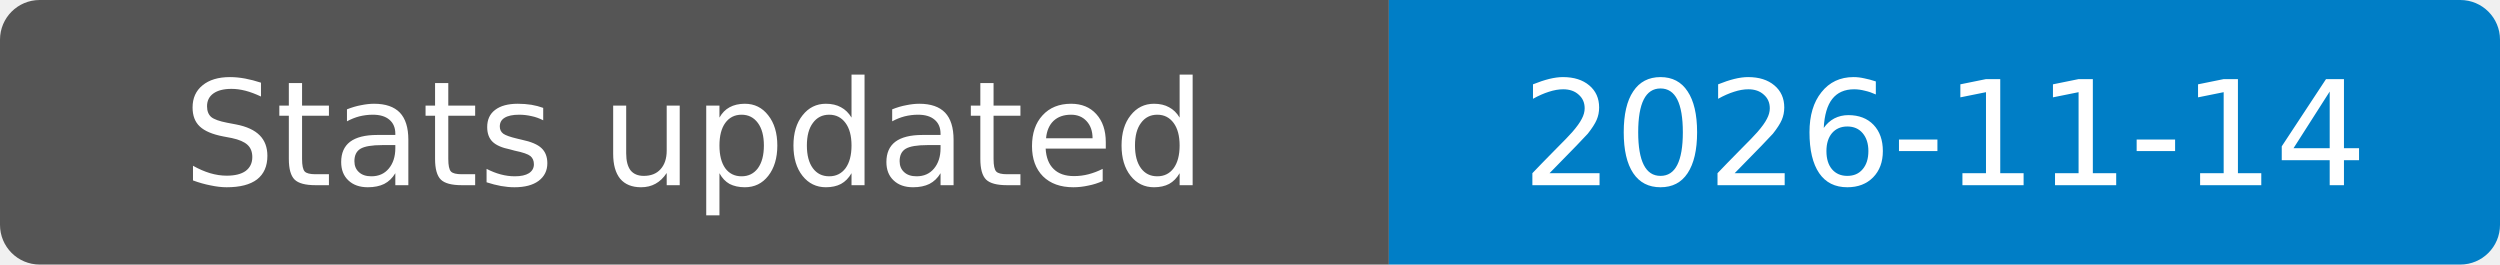
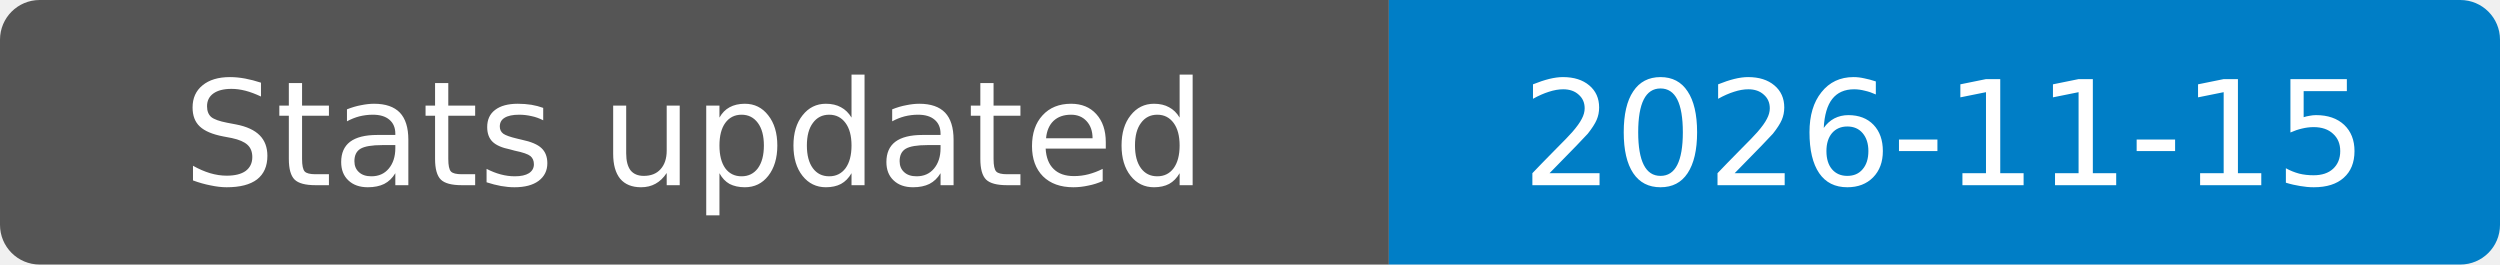
- <svg xmlns="http://www.w3.org/2000/svg" width="189" height="20" role="img" aria-label="Stats updated: 2026-11-14">
+ <svg xmlns="http://www.w3.org/2000/svg" width="189" height="20" role="img" aria-label="Stats updated: 2026-11-15">
  <clipPath id="badge">
    <rect width="189" height="20" rx="3" />
  </clipPath>
  <g clip-path="url(#badge)">
    <rect width="105" height="20" fill="#555" />
    <rect x="105" width="84" height="20" fill="#007ec6" />
  </g>
  <g fill="#fff" text-anchor="middle" font-family="Verdana,Geneva,DejaVu Sans,sans-serif" font-size="11">
    <text x="52.5" y="14">Stats updated</text>
-     <text x="147" y="14">2026-11-14</text>
+     <text x="147" y="14">2026-11-15</text>
  </g>
</svg>
